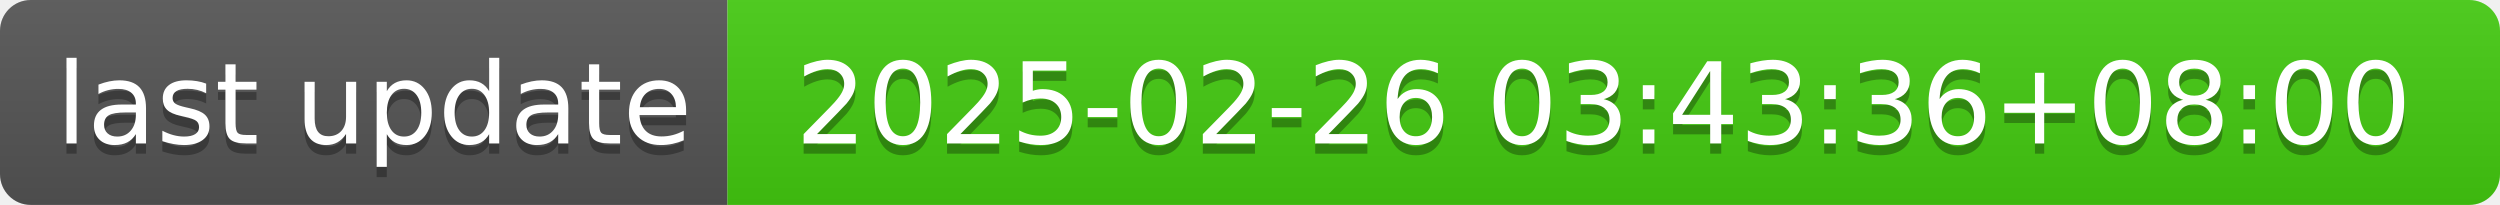
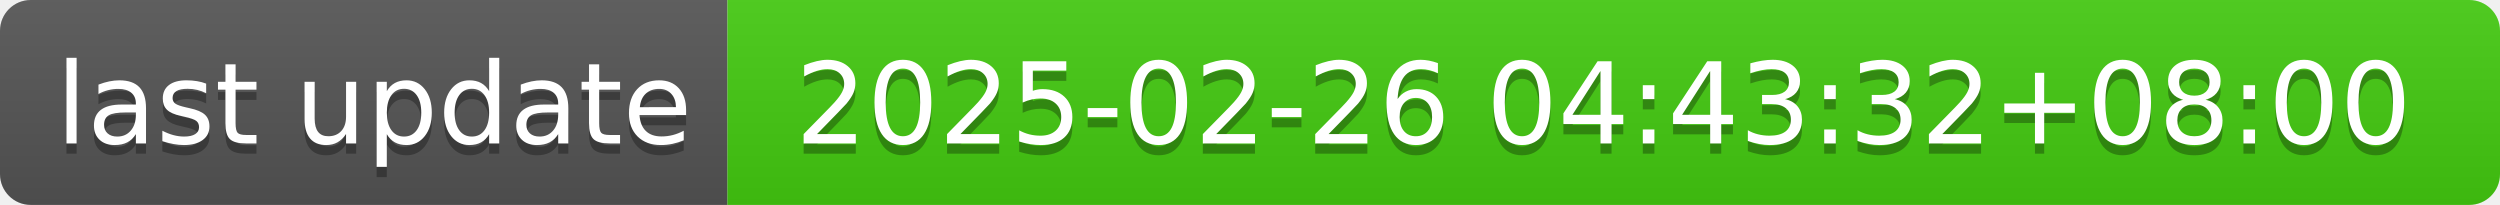
- <svg xmlns="http://www.w3.org/2000/svg" width="244" height="20" role="img" aria-label="last update: 2025-02-26 03:43:36+08:00">
+ <svg xmlns="http://www.w3.org/2000/svg" width="244" height="20" role="img" aria-label="last update: 2025-02-26 04:43:32+08:00">
  <linearGradient id="s" x2="0" y2="100%">
    <stop offset="0" stop-color="#bbb" stop-opacity=".1" />
    <stop offset="1" stop-opacity=".1" />
  </linearGradient>
  <clipPath id="r">
    <rect width="244" height="20" rx="3" fill="#fff" />
  </clipPath>
  <g clip-path="url(#r)">
    <rect width="71" height="20" fill="#555" />
    <rect x="71" width="173" height="20" fill="#4c1" />
    <rect width="244" height="20" fill="url(#s)" />
  </g>
  <g fill="#fff" text-anchor="middle" font-family="Verdana,Geneva,DejaVu Sans,sans-serif" text-rendering="geometricPrecision" font-size="110">
    <text aria-hidden="true" x="365" y="150" fill="#010101" fill-opacity=".3" transform="scale(.1)" textLength="610">last update</text>
    <text x="365" y="140" transform="scale(.1)" fill="#fff" textLength="610">last update</text>
-     <text aria-hidden="true" x="1565" y="150" fill="#010101" fill-opacity=".3" transform="scale(.1)" textLength="1630">2025-02-26 03:43:36+08:00</text>
-     <text x="1565" y="140" transform="scale(.1)" fill="#fff" textLength="1630">2025-02-26 03:43:36+08:00</text>
+     <text aria-hidden="true" x="1565" y="150" fill="#010101" fill-opacity=".3" transform="scale(.1)" textLength="1630">2025-02-26 04:43:32+08:00</text>
+     <text x="1565" y="140" transform="scale(.1)" fill="#fff" textLength="1630">2025-02-26 04:43:32+08:00</text>
  </g>
</svg>
